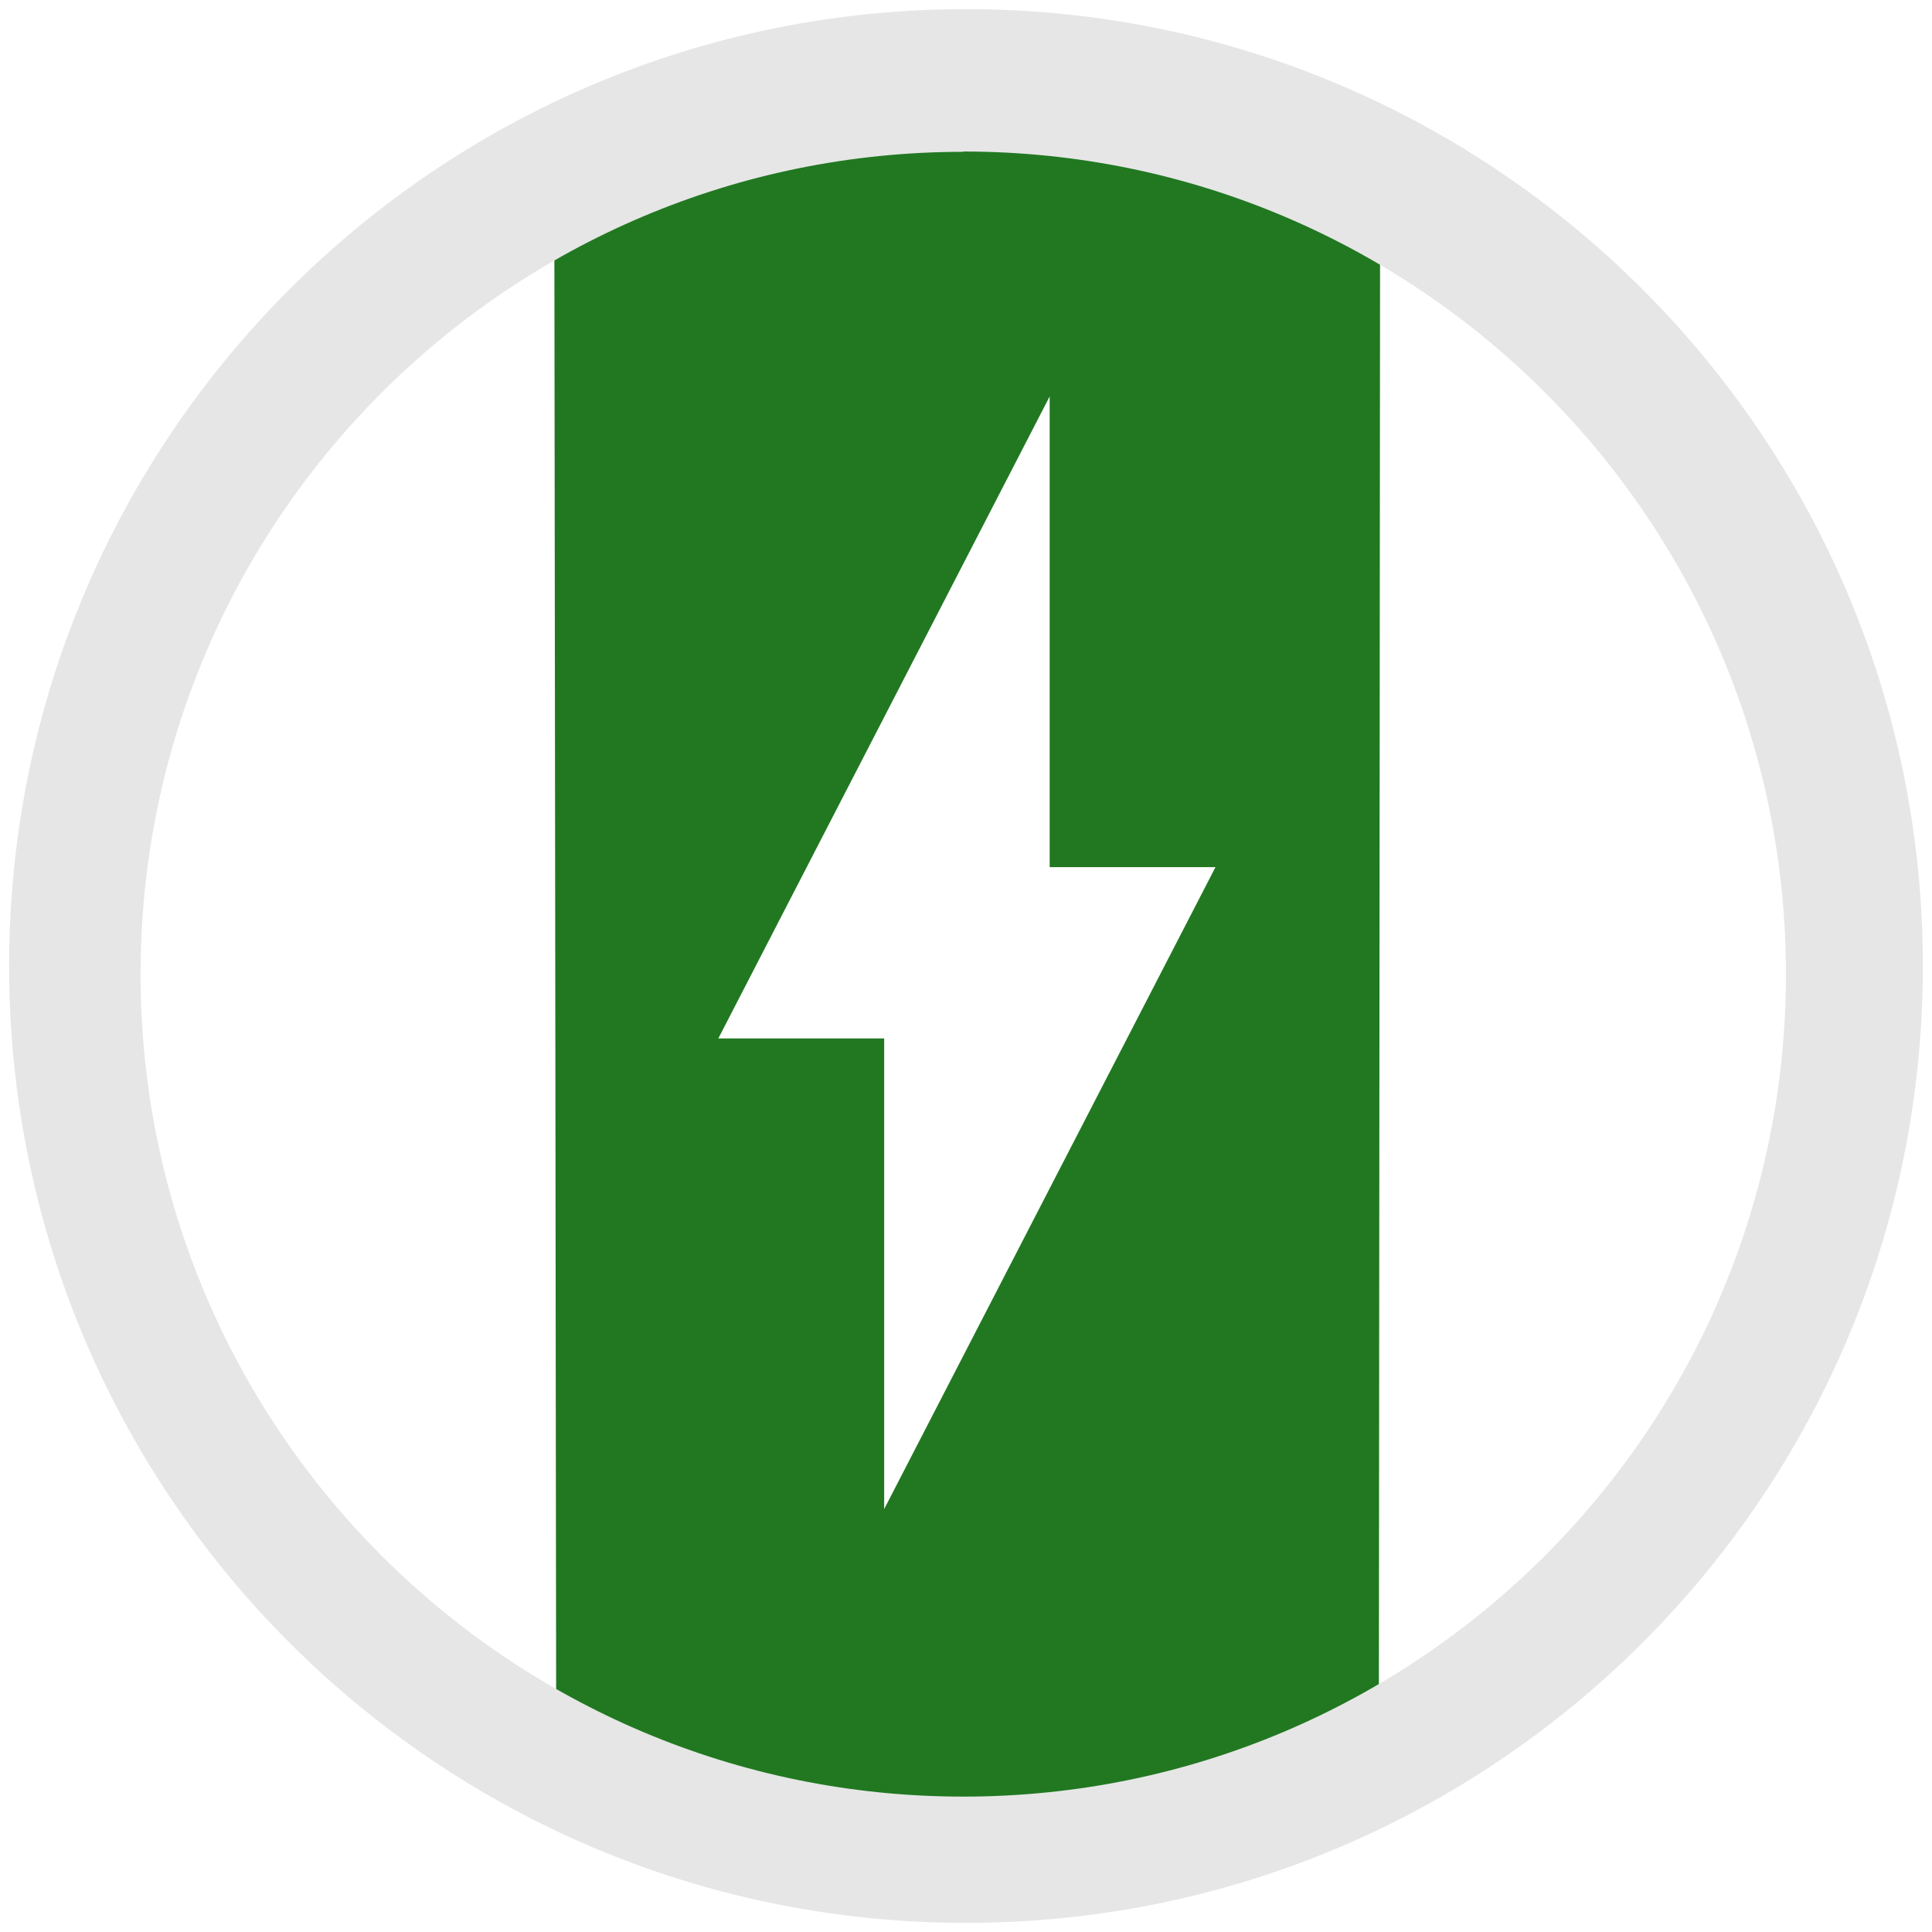
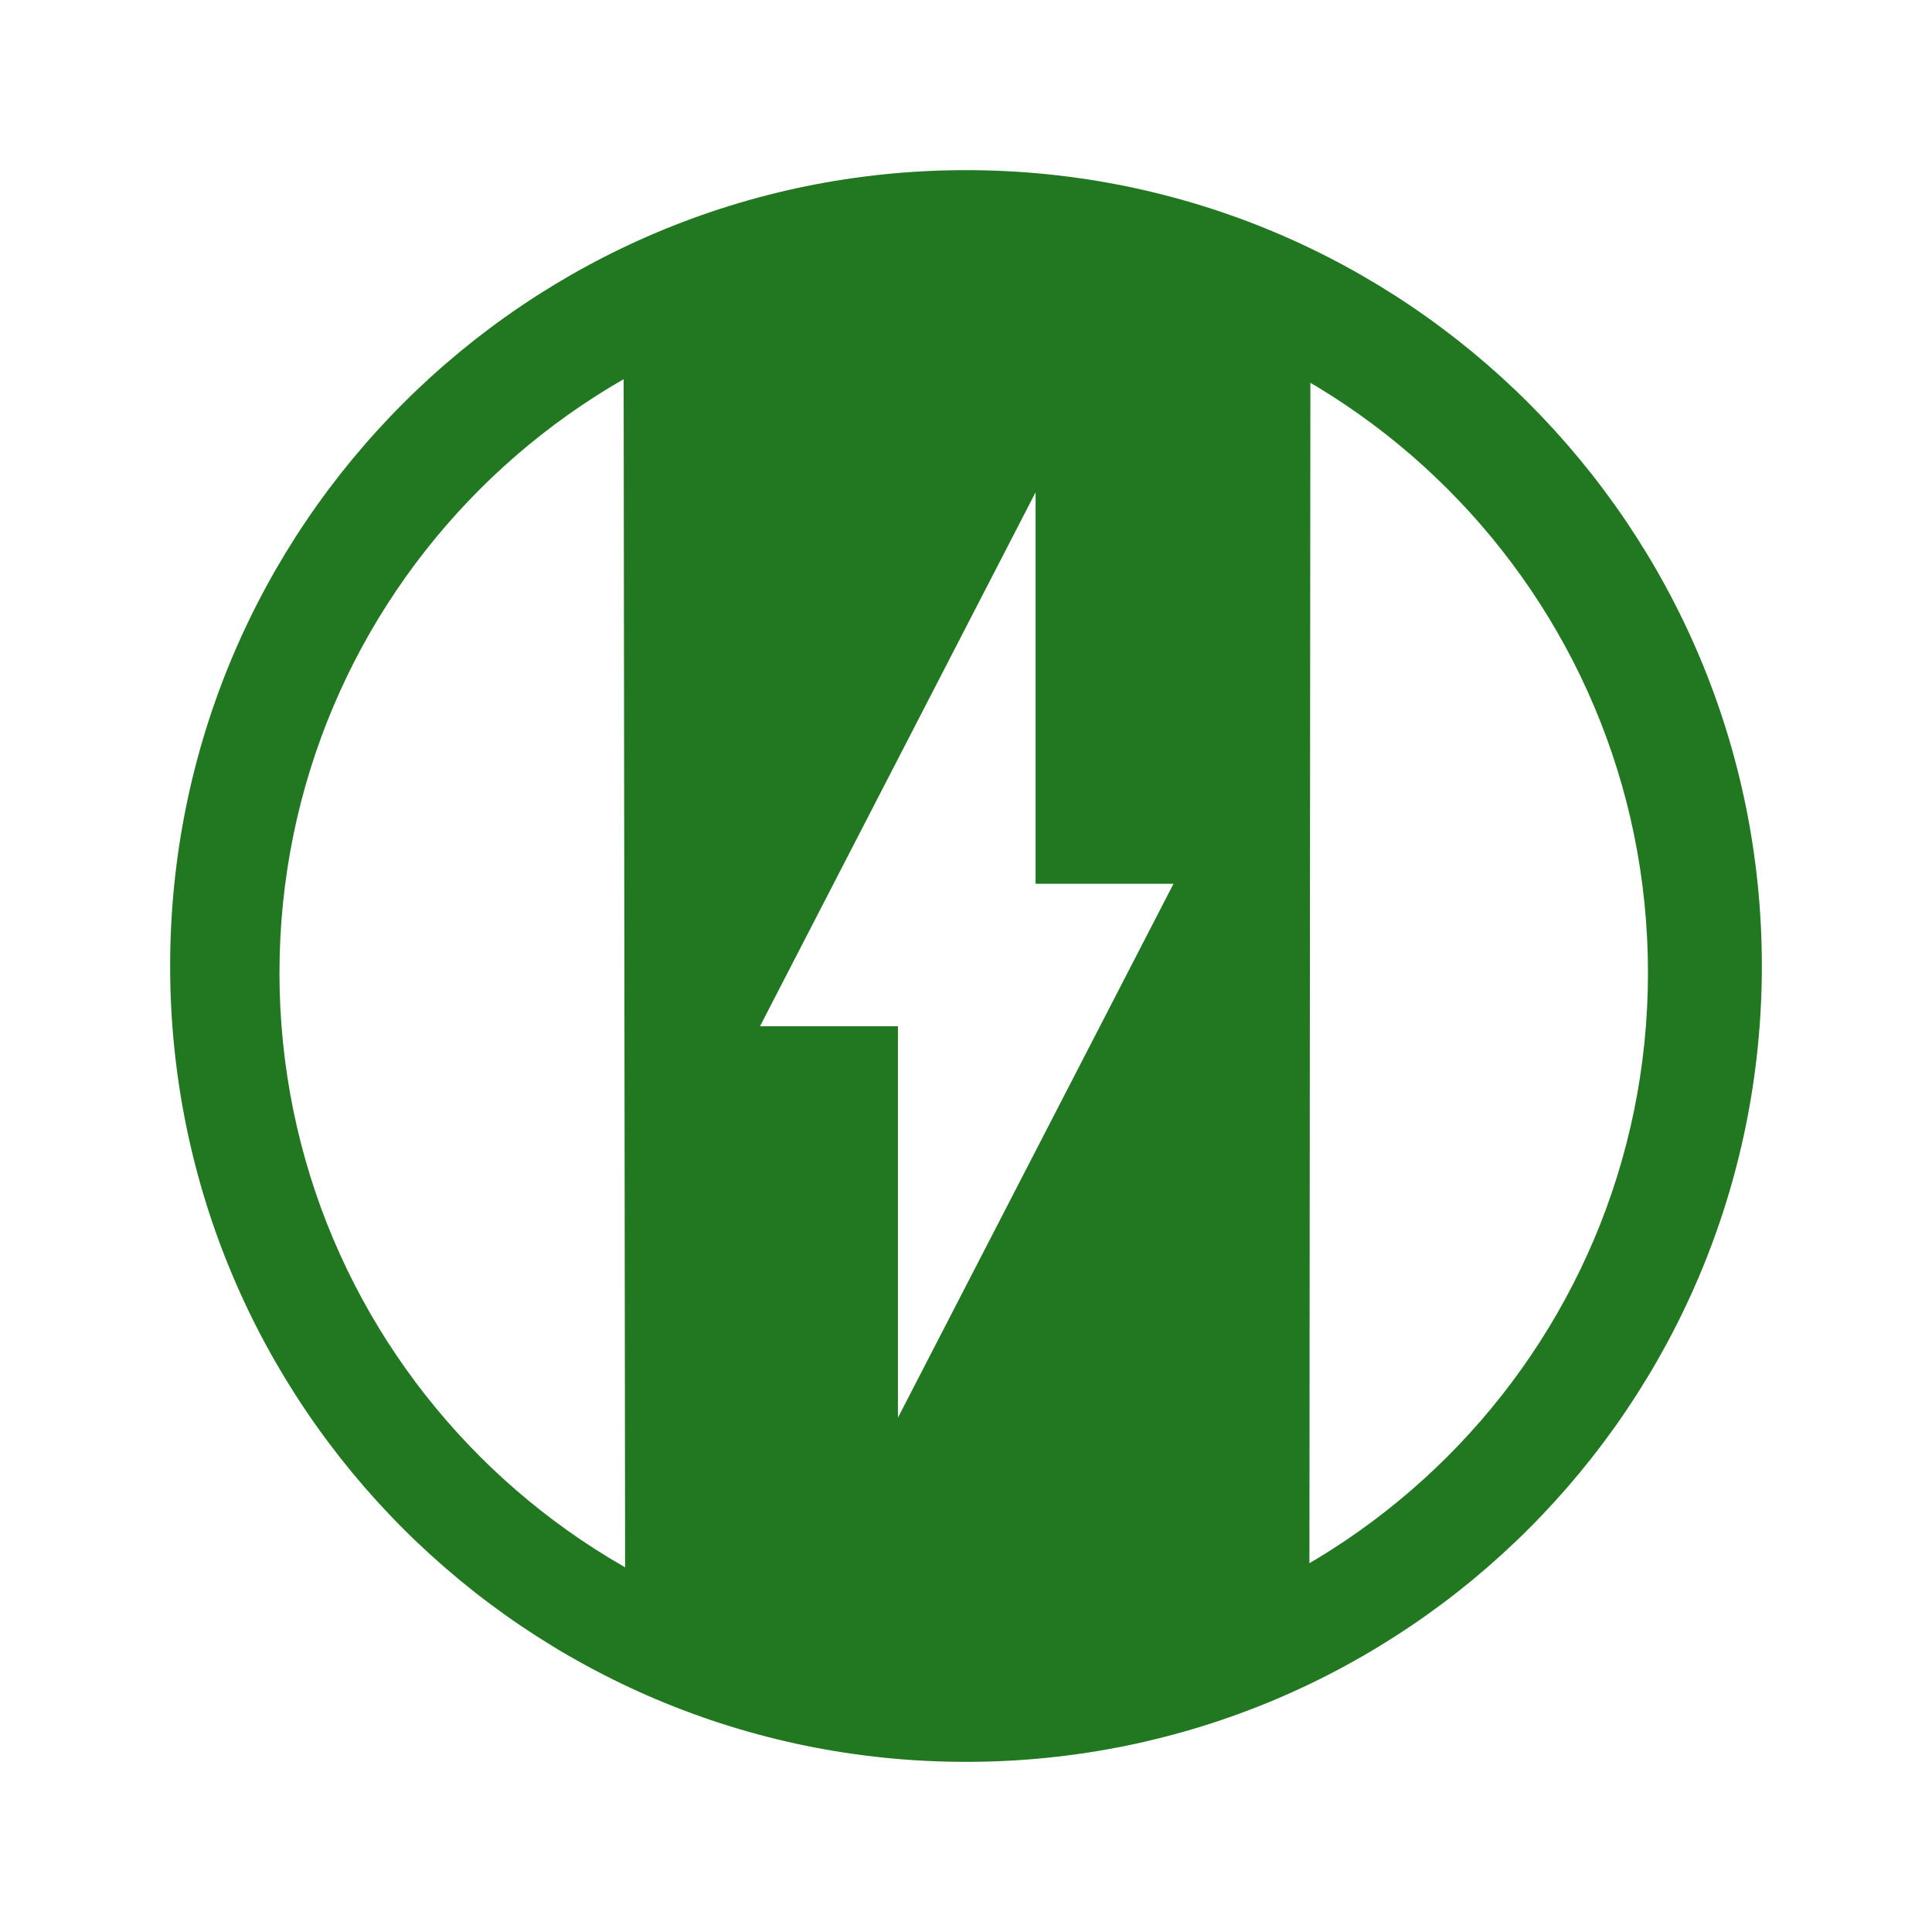
<svg xmlns="http://www.w3.org/2000/svg" width="24" height="24" viewBox="0 0 6.35 6.35" version="1.1" id="svg829">
  <defs id="defs823" />
  <g id="layer1" transform="translate(0,-290.65)">
-     <path style="opacity:1;fill:#217821;fill-opacity:1;stroke-width:0.071" d="m 3.216,291.046 c -0.452,-0.01 -0.917,0.097 -1.394,0.349 l 0.006,4.907 c 0.905,0.653 1.944,0.454 2.704,-0.01 l 0.004,-4.891 c -0.427,-0.218 -0.867,-0.345 -1.319,-0.355 z m 0.234,0.907 v 1.547 h 0.545 l -1.089,2.11 v -1.547 H 2.361 Z" id="path859" />
-     <path style="fill:#e6e6e6;fill-opacity:1;stroke-width:0.069" d="m 3.175,290.68 a 3.145,3.145 0 0 0 -3.145,3.145 3.145,3.145 0 0 0 3.145,3.145 3.145,3.145 0 0 0 3.145,-3.145 3.145,3.145 0 0 0 -3.145,-3.145 z m -0.009,0.468 A 2.704,2.704 0 0 1 5.87,293.852 2.704,2.704 0 0 1 3.166,296.555 2.704,2.704 0 0 1 0.462,293.852 2.704,2.704 0 0 1 3.166,291.149 Z" id="path824" />
+     <g id="g816" transform="matrix(0.8317243,0,0,0.8317243,0.5342755,49.44362)">
+       <path id="path859" d="m 3.216,291.046 c -0.452,-0.01 -0.917,0.097 -1.394,0.349 l 0.006,4.907 c 0.905,0.653 1.944,0.454 2.704,-0.01 l 0.004,-4.891 c -0.427,-0.218 -0.867,-0.345 -1.319,-0.355 z m 0.234,0.907 v 1.547 h 0.545 l -1.089,2.11 v -1.547 H 2.361 Z" style="opacity:1;fill:#217821;fill-opacity:1;stroke-width:0.071" />
+       <path id="path824" d="m 3.175,290.68 a 3.145,3.145 0 0 0 -3.145,3.145 3.145,3.145 0 0 0 3.145,3.145 3.145,3.145 0 0 0 3.145,-3.145 3.145,3.145 0 0 0 -3.145,-3.145 z m -0.009,0.468 A 2.704,2.704 0 0 1 5.87,293.852 2.704,2.704 0 0 1 3.166,296.555 2.704,2.704 0 0 1 0.462,293.852 2.704,2.704 0 0 1 3.166,291.149 Z" style="fill:#217821;fill-opacity:1;stroke-width:0.069" />
+     </g>
  </g>
</svg>
